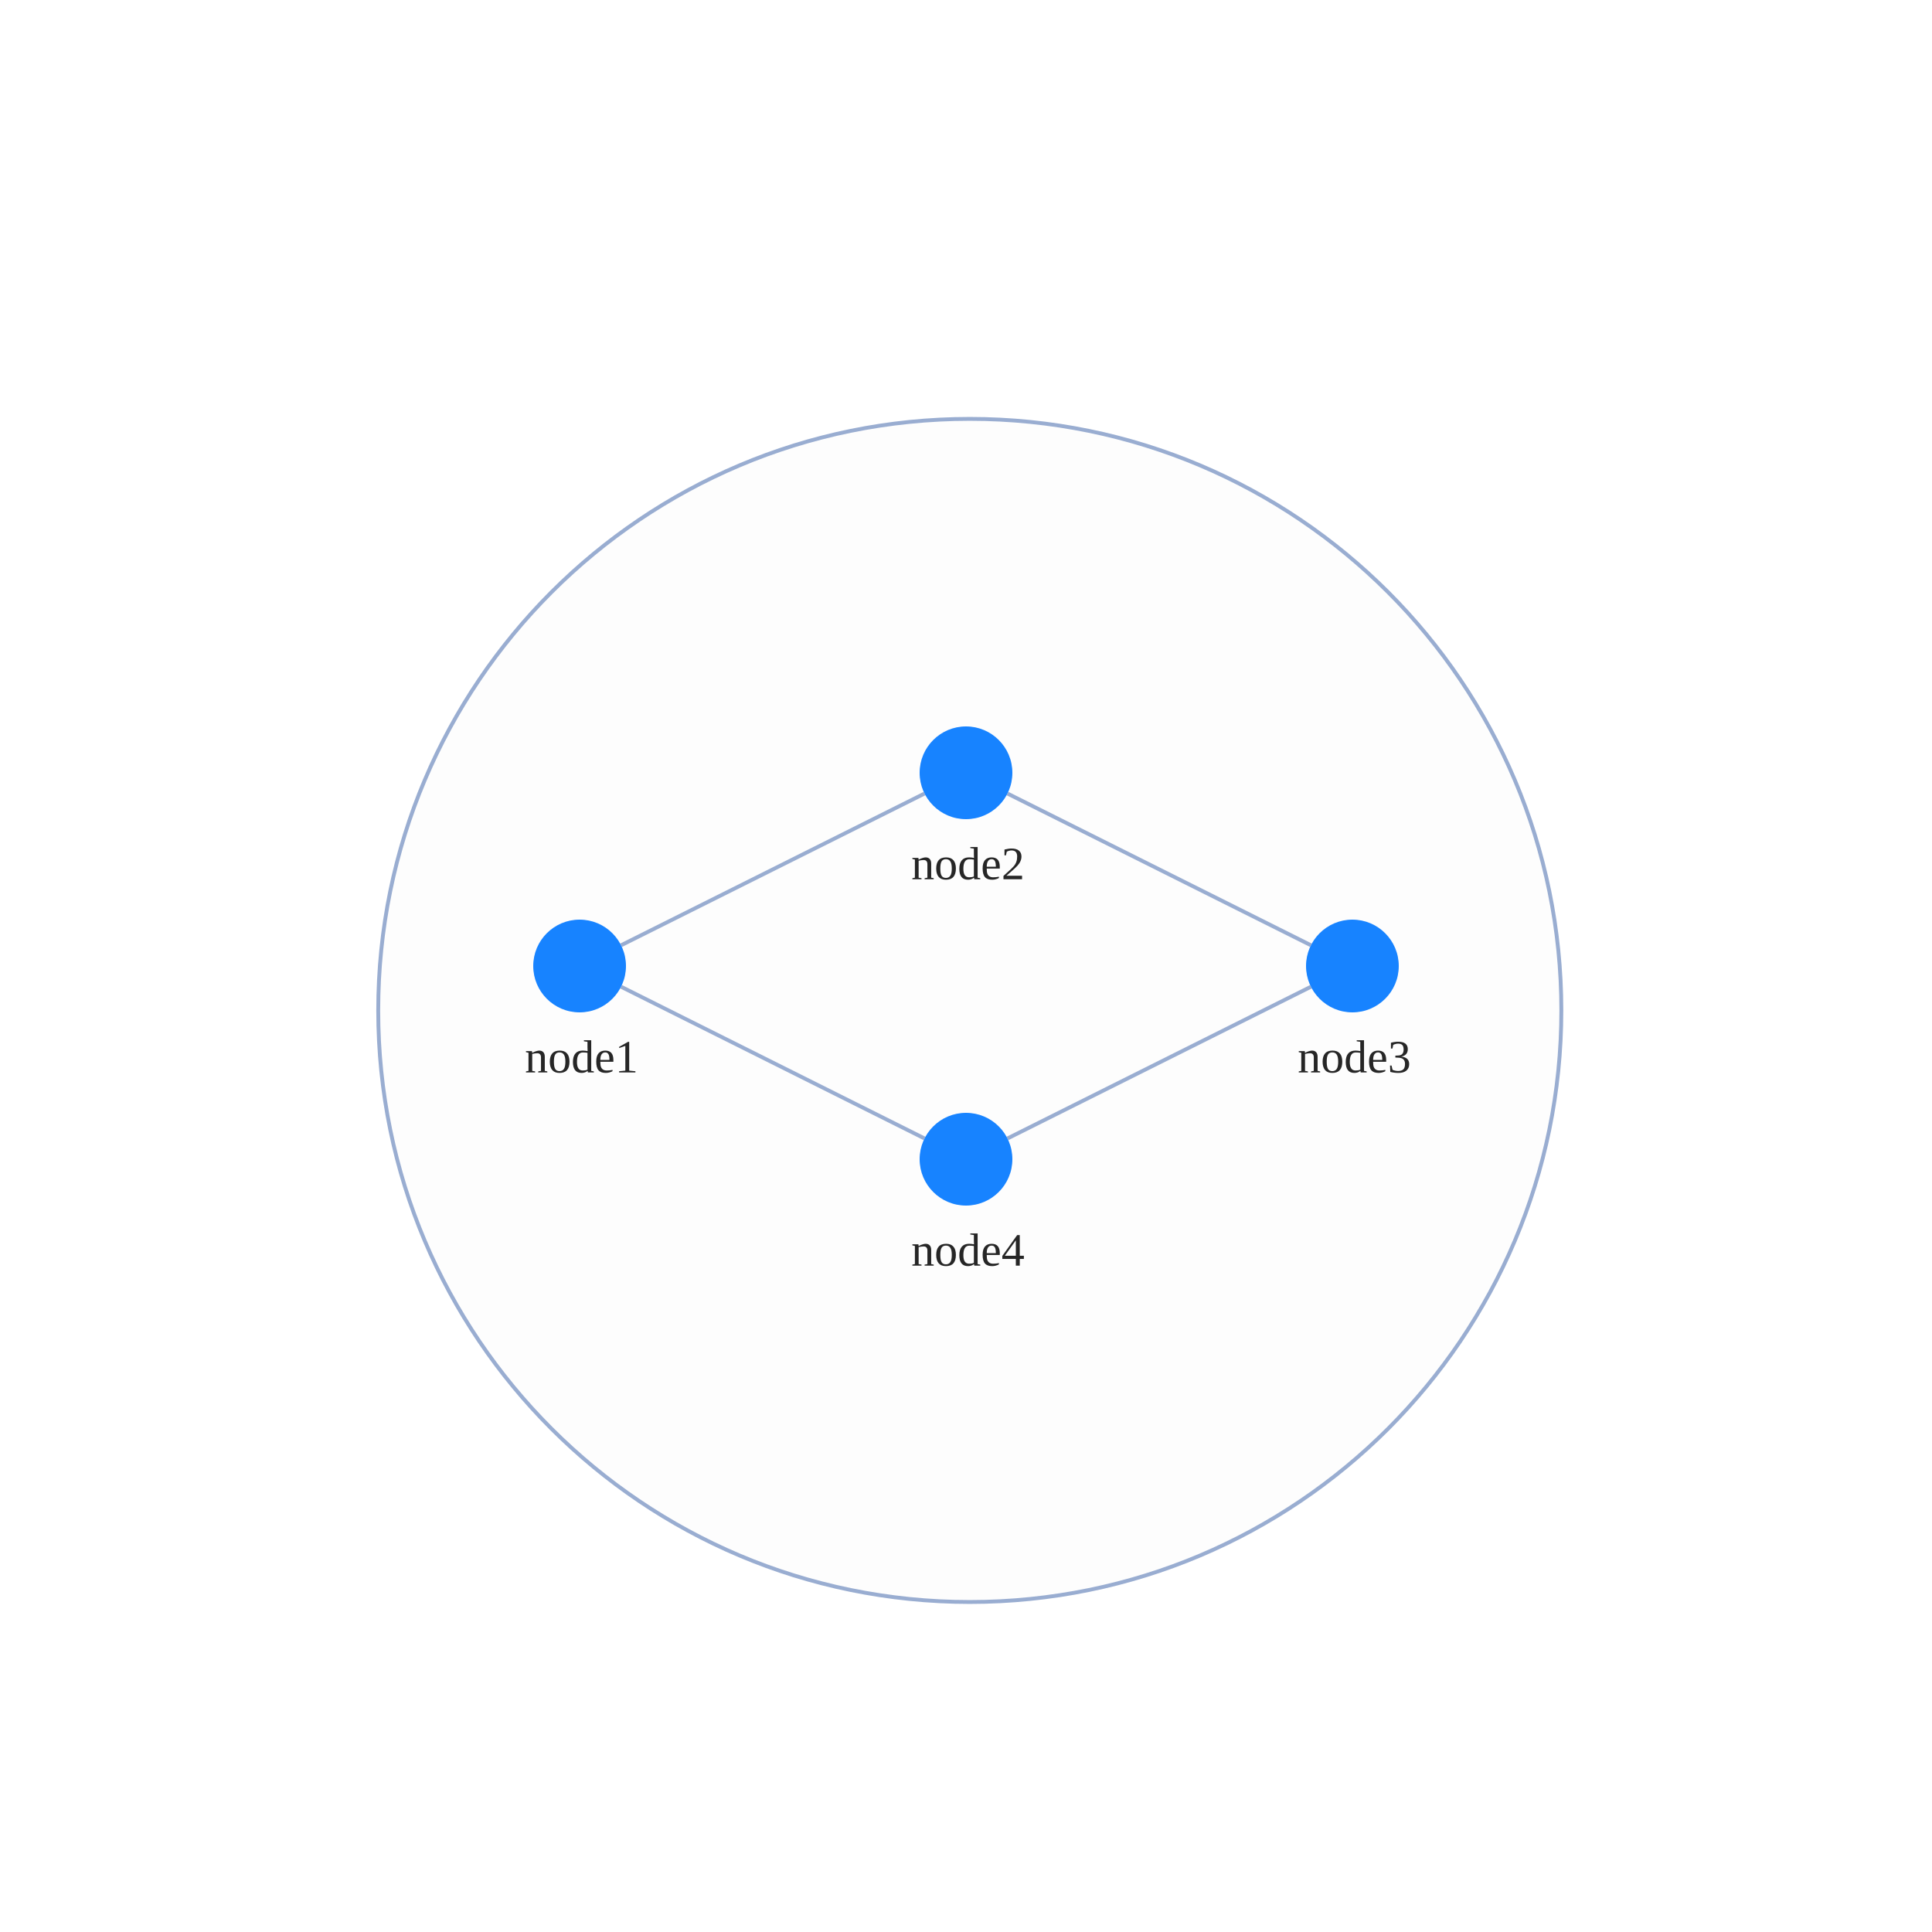
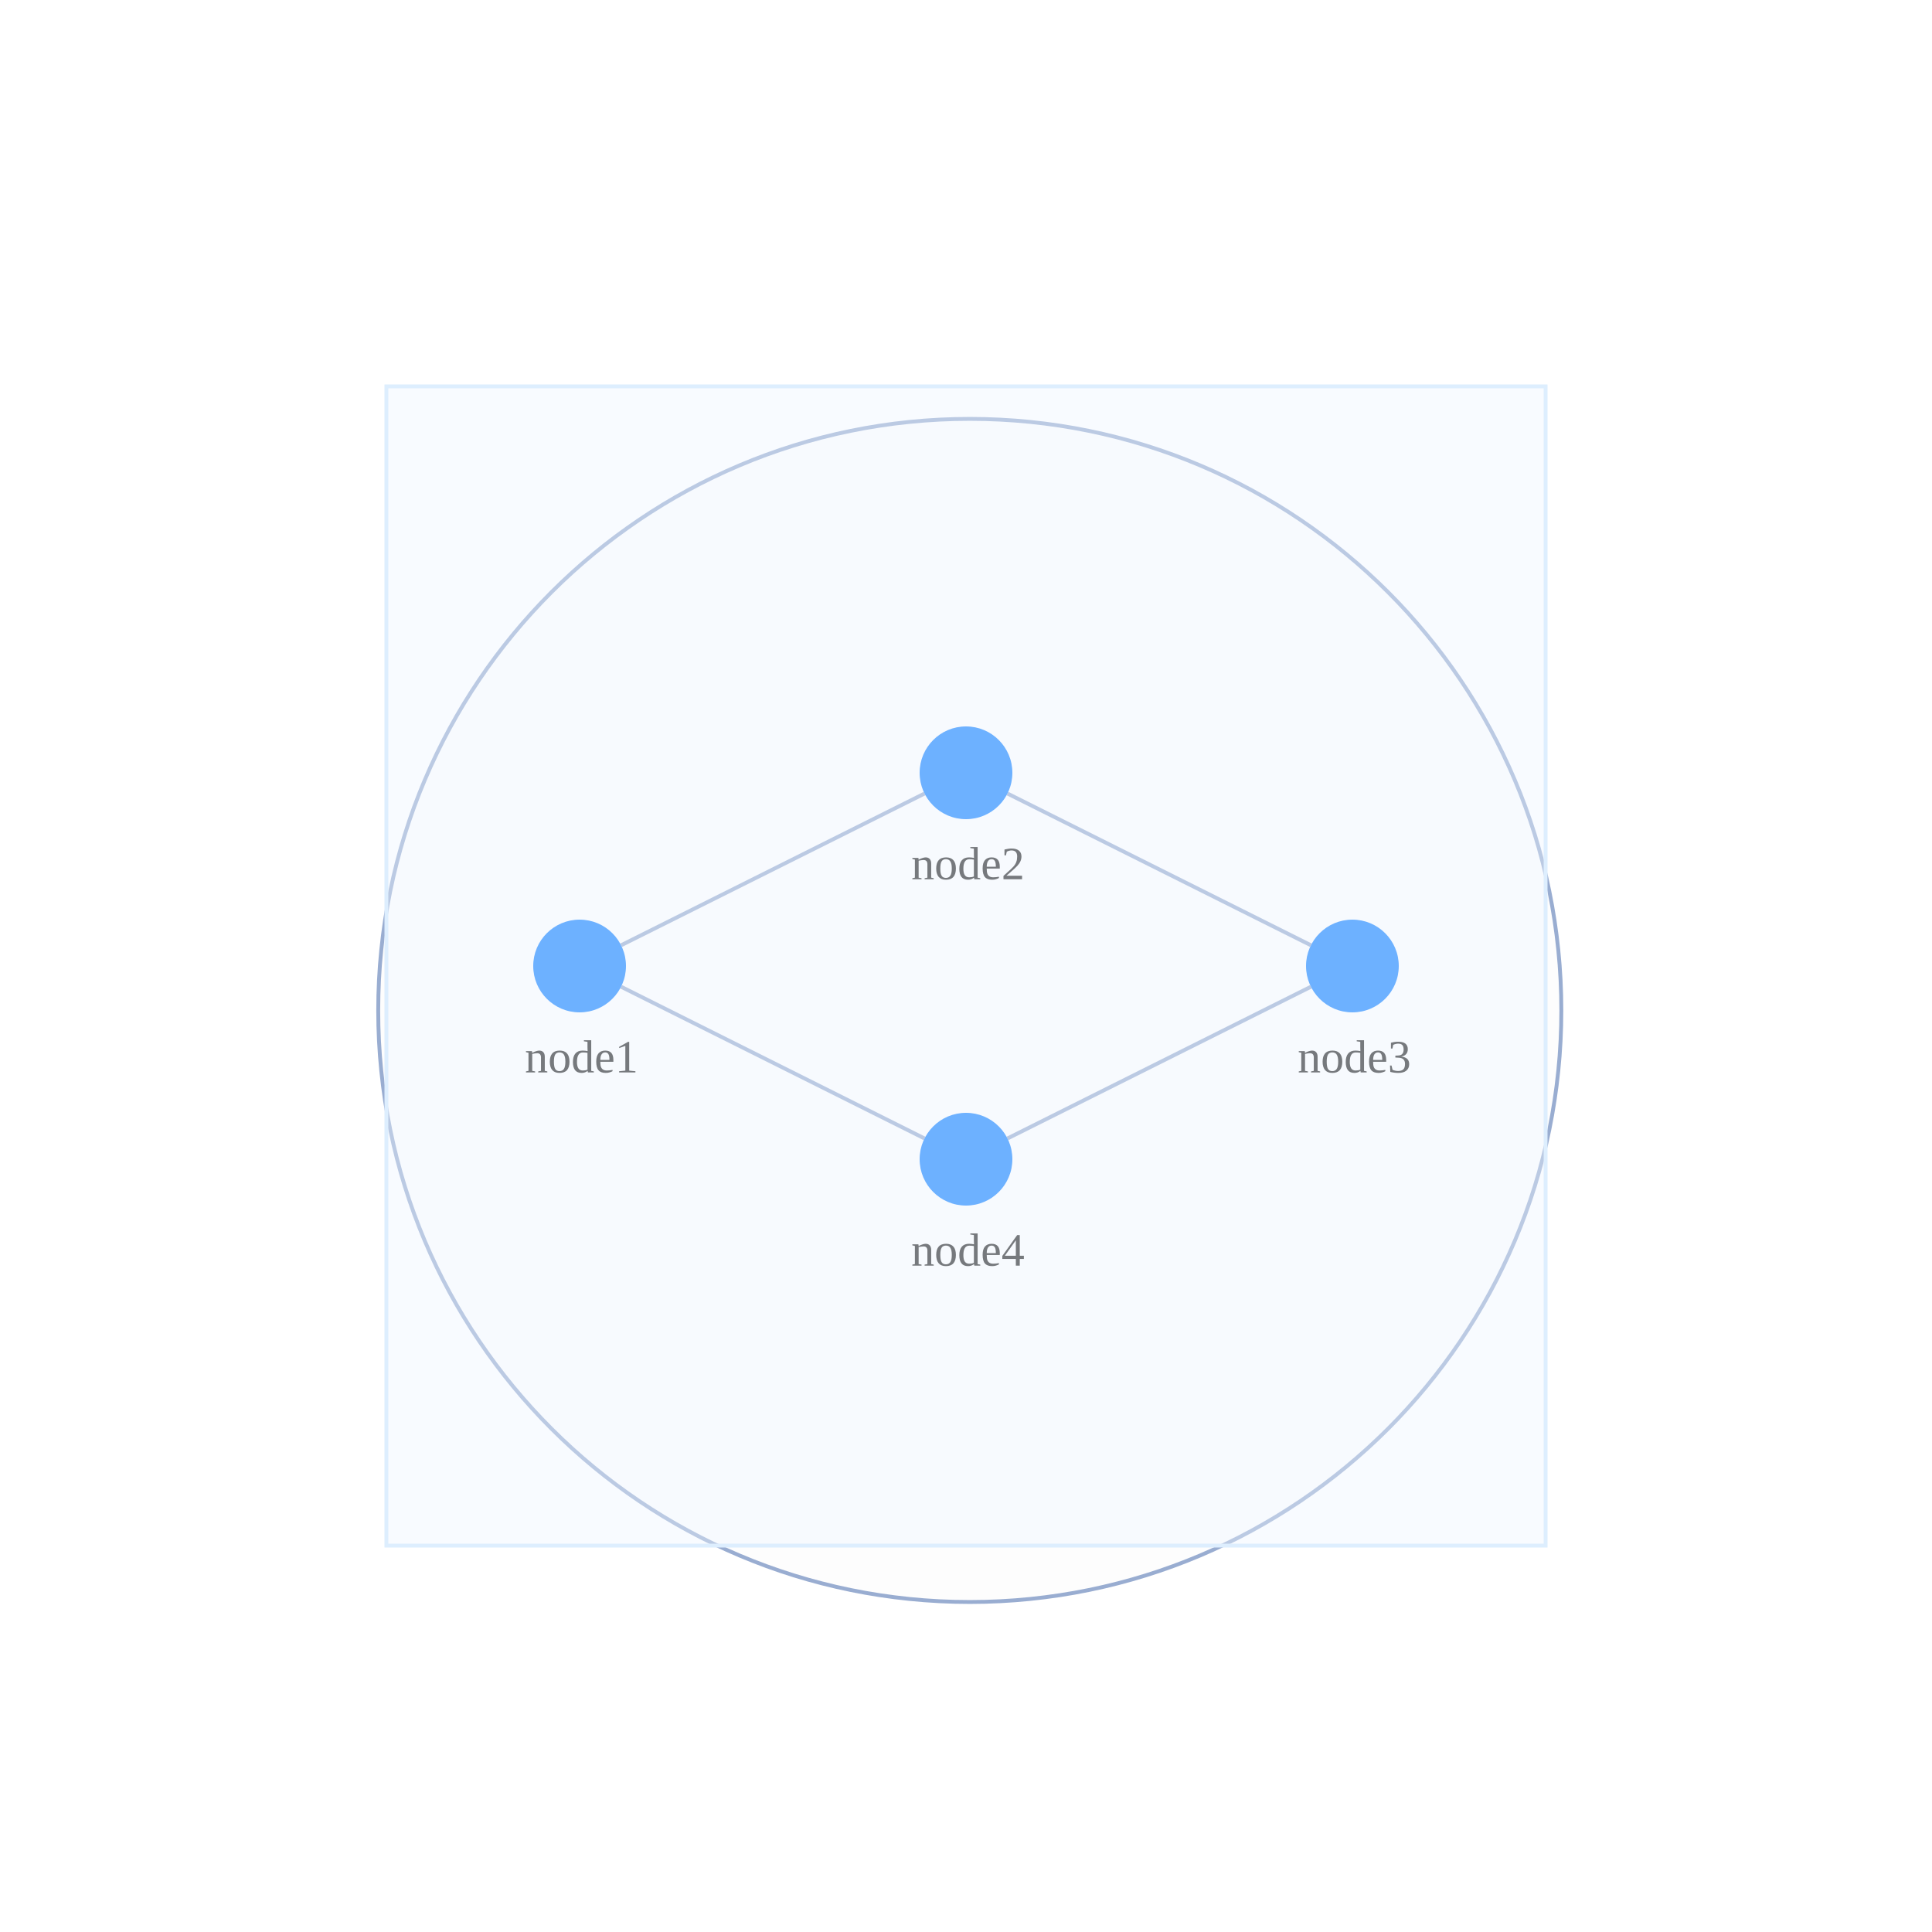
<svg xmlns="http://www.w3.org/2000/svg" width="500" height="500" style="background: transparent; position: absolute; outline: none;" color-interpolation-filters="sRGB" tabindex="1">
  <defs />
  <g>
    <g fill="none">
      <g fill="none">
        <g fill="none" x="250.98" y="261.5" transform="matrix(1,0,0,1,250.98,261.5)">
          <g>
            <circle fill="rgba(253,253,253,1)" stroke-dasharray="0,0" stroke-width="1" stroke="rgba(153,173,209,1)" r="153.096" />
          </g>
        </g>
      </g>
      <g fill="none">
        <g fill="none" marker-start="false" marker-end="false">
          <g fill="none" marker-start="false" marker-end="false" stroke="transparent" stroke-width="3" />
          <g>
            <path fill="none" d="M 160.733,244.633 L 239.267,205.367" stroke-width="1" stroke="rgba(153,173,209,1)" />
            <path fill="none" d="M 160.733,244.633 L 239.267,205.367" stroke-width="3" stroke="transparent" />
          </g>
        </g>
        <g fill="none" marker-start="false" marker-end="false">
          <g fill="none" marker-start="false" marker-end="false" stroke="transparent" stroke-width="3" />
          <g>
            <path fill="none" d="M 260.733,205.367 L 339.267,244.633" stroke-width="1" stroke="rgba(153,173,209,1)" />
            <path fill="none" d="M 260.733,205.367 L 339.267,244.633" stroke-width="3" stroke="transparent" />
          </g>
        </g>
        <g fill="none" marker-start="false" marker-end="false">
          <g fill="none" marker-start="false" marker-end="false" stroke="transparent" stroke-width="3" />
          <g>
            <path fill="none" d="M 339.267,255.367 L 260.733,294.633" stroke-width="1" stroke="rgba(153,173,209,1)" />
            <path fill="none" d="M 339.267,255.367 L 260.733,294.633" stroke-width="3" stroke="transparent" />
          </g>
        </g>
        <g fill="none" marker-start="false" marker-end="false">
          <g fill="none" marker-start="false" marker-end="false" stroke="transparent" stroke-width="3" />
          <g>
            <path fill="none" d="M 160.733,255.367 L 239.267,294.633" stroke-width="1" stroke="rgba(153,173,209,1)" />
            <path fill="none" d="M 160.733,255.367 L 239.267,294.633" stroke-width="3" stroke="transparent" />
          </g>
        </g>
      </g>
      <g fill="none">
        <g fill="none" x="150" y="250" transform="matrix(1,0,0,1,150,250)">
          <g>
            <circle fill="rgba(23,131,255,1)" stroke-width="0" stroke="rgba(0,0,0,1)" r="12" />
          </g>
          <g fill="none" transform="matrix(1,0,0,1,0,12)">
            <g>
              <text fill="rgba(0,0,0,0.851)" dominant-baseline="central" paint-order="stroke" dx="0.5" dy="11.5px" font-size="12" text-anchor="middle" font-weight="400">
                node1
              </text>
            </g>
          </g>
        </g>
        <g fill="none" x="250" y="200" transform="matrix(1,0,0,1,250,200)">
          <g>
            <circle fill="rgba(23,131,255,1)" stroke-width="0" stroke="rgba(0,0,0,1)" r="12" />
          </g>
          <g fill="none" transform="matrix(1,0,0,1,0,12)">
            <g>
              <text fill="rgba(0,0,0,0.851)" dominant-baseline="central" paint-order="stroke" dx="0.5" dy="11.5px" font-size="12" text-anchor="middle" font-weight="400">
                node2
              </text>
            </g>
          </g>
        </g>
        <g fill="none" x="350" y="250" transform="matrix(1,0,0,1,350,250)">
          <g>
            <circle fill="rgba(23,131,255,1)" stroke-width="0" stroke="rgba(0,0,0,1)" r="12" />
          </g>
          <g fill="none" transform="matrix(1,0,0,1,0,12)">
            <g>
              <text fill="rgba(0,0,0,0.851)" dominant-baseline="central" paint-order="stroke" dx="0.5" dy="11.5px" font-size="12" text-anchor="middle" font-weight="400">
                node3
              </text>
            </g>
          </g>
        </g>
        <g fill="none" x="250" y="300" transform="matrix(1,0,0,1,250,300)">
          <g>
            <circle fill="rgba(23,131,255,1)" stroke-width="0" stroke="rgba(0,0,0,1)" r="12" />
          </g>
          <g fill="none" transform="matrix(1,0,0,1,0,12)">
            <g>
              <text fill="rgba(0,0,0,0.851)" dominant-baseline="central" paint-order="stroke" dx="0.5" dy="11.5px" font-size="12" text-anchor="middle" font-weight="400">
                node4
              </text>
            </g>
          </g>
        </g>
      </g>
      <g>
-         <path fill="rgba(238,246,255,1)" width="0" height="0" stroke-width="1" stroke="rgba(221,238,254,1)" fill-opacity="0.4" pointer-events="none" d="M 100,100 Z" />
+         <path fill="rgba(238,246,255,1)" width="0" height="0" stroke-width="1" stroke="rgba(221,238,254,1)" fill-opacity="0.4" pointer-events="none" d="M 100,100 L 100,400 L 400,400 L 400,100 Z" />
      </g>
    </g>
  </g>
</svg>
